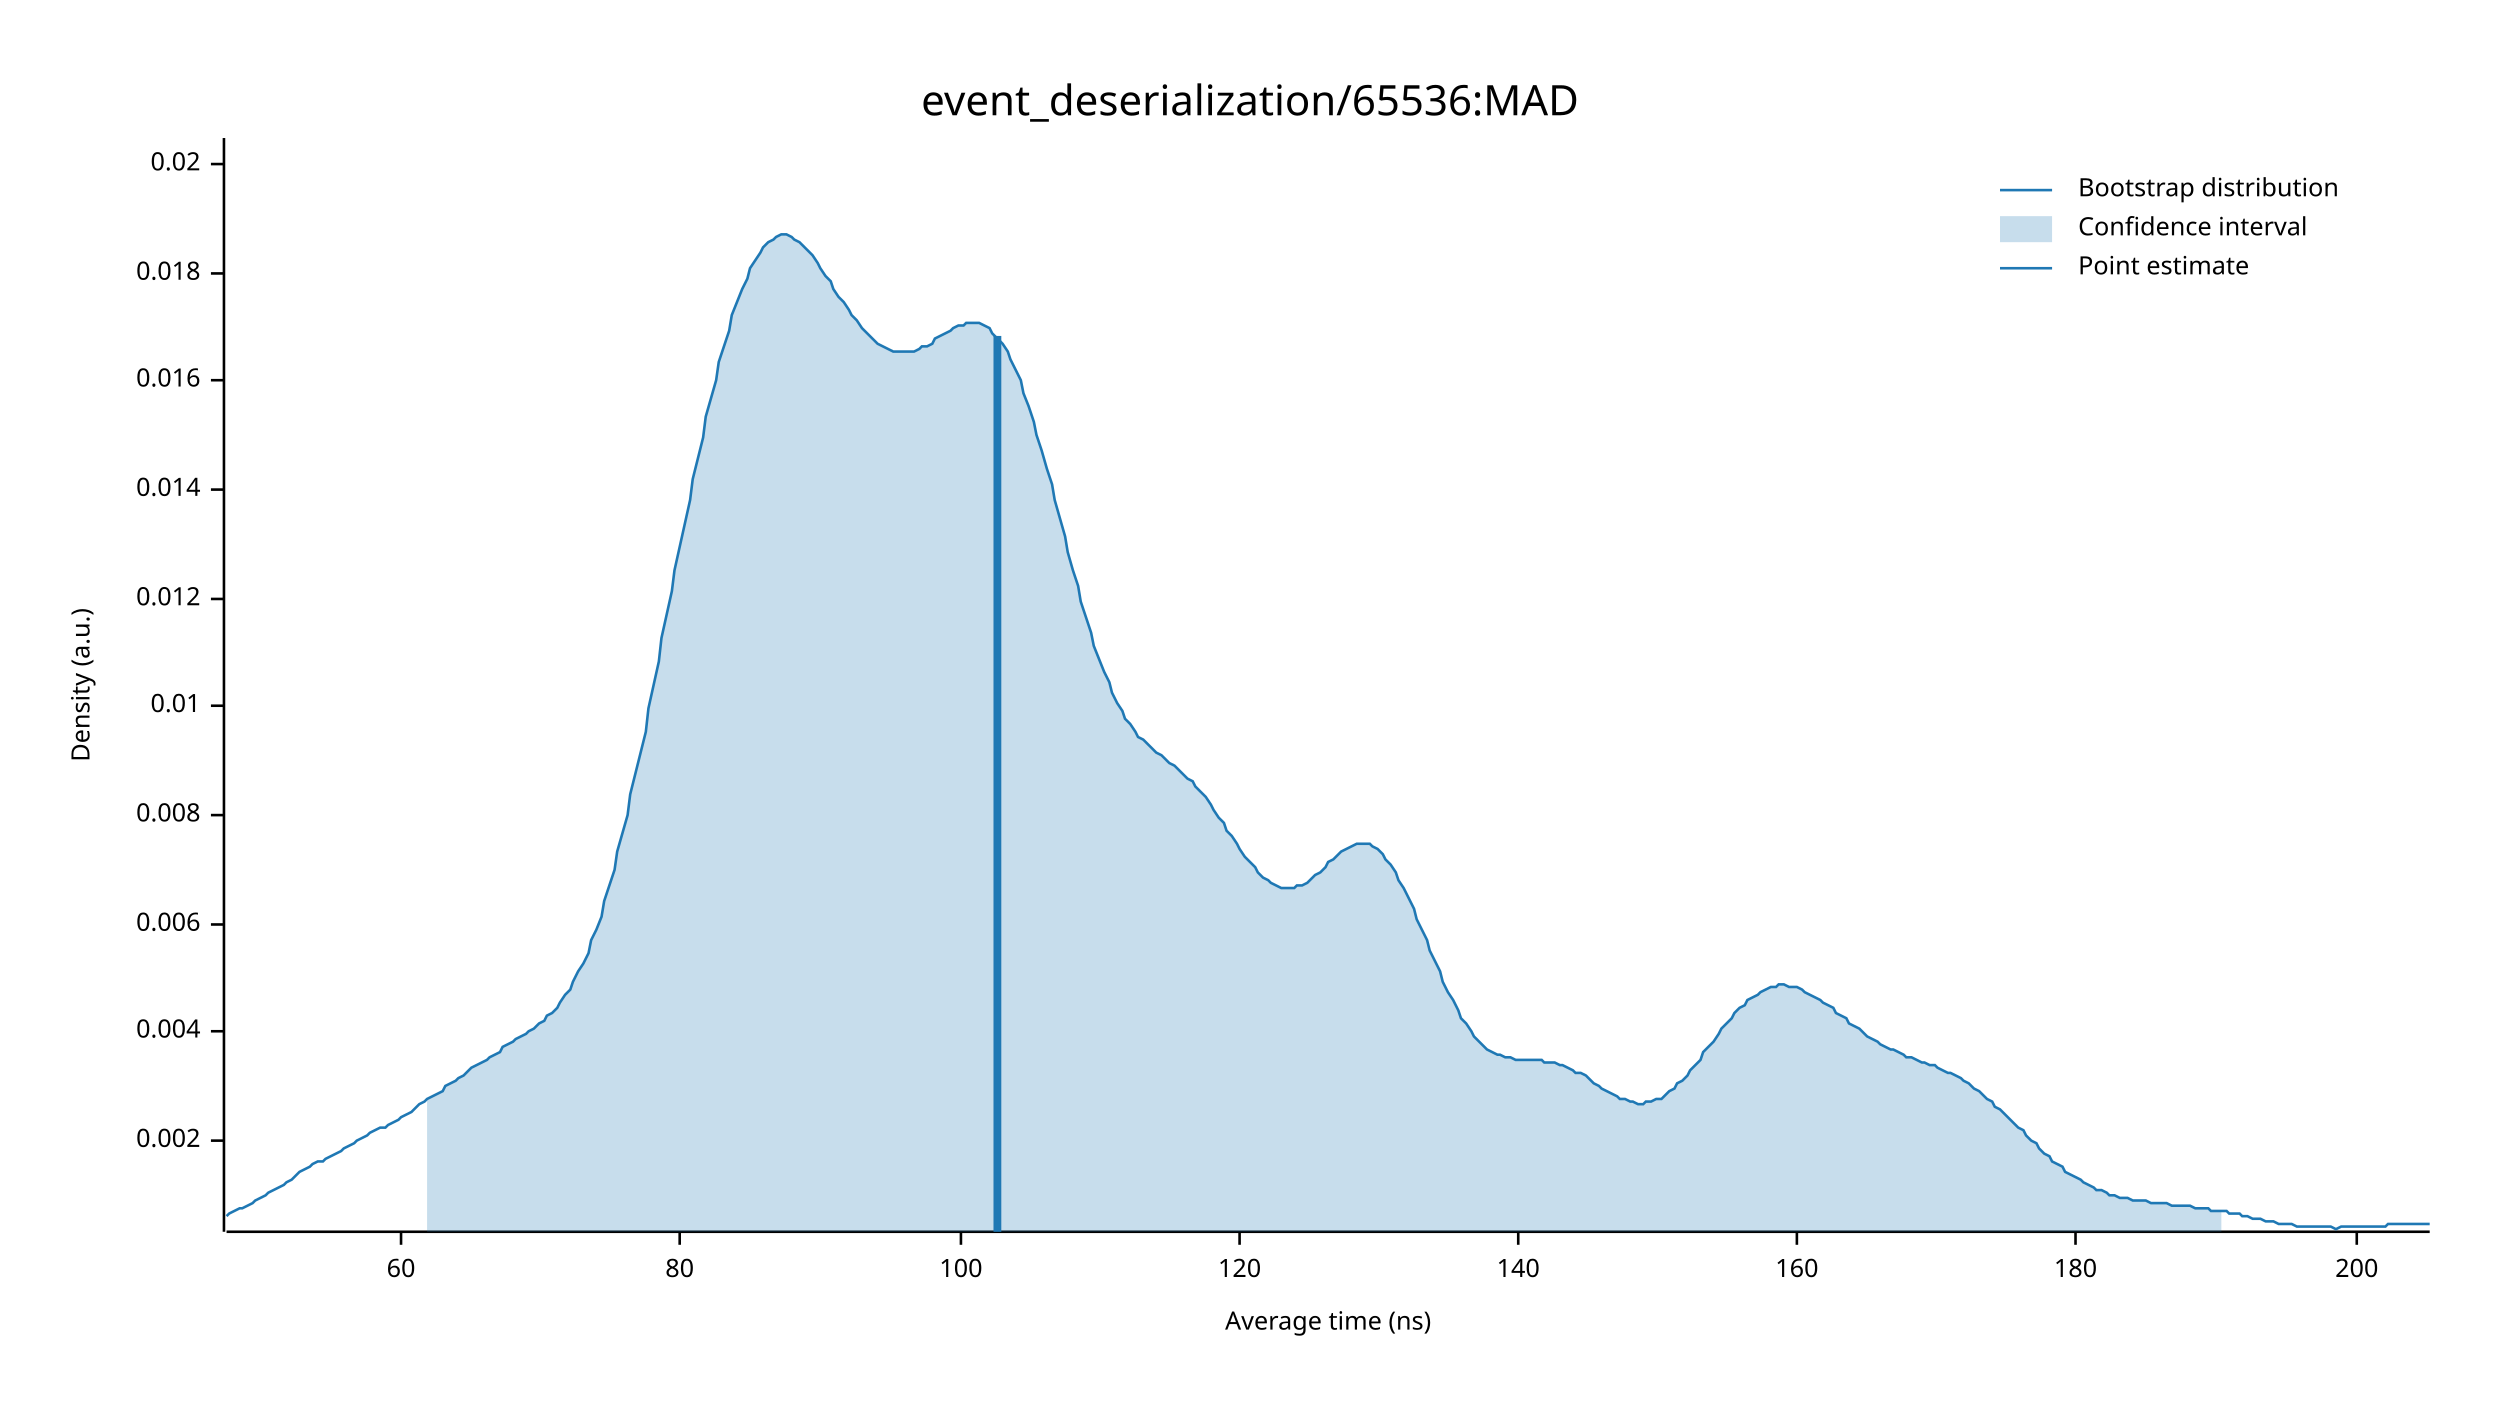
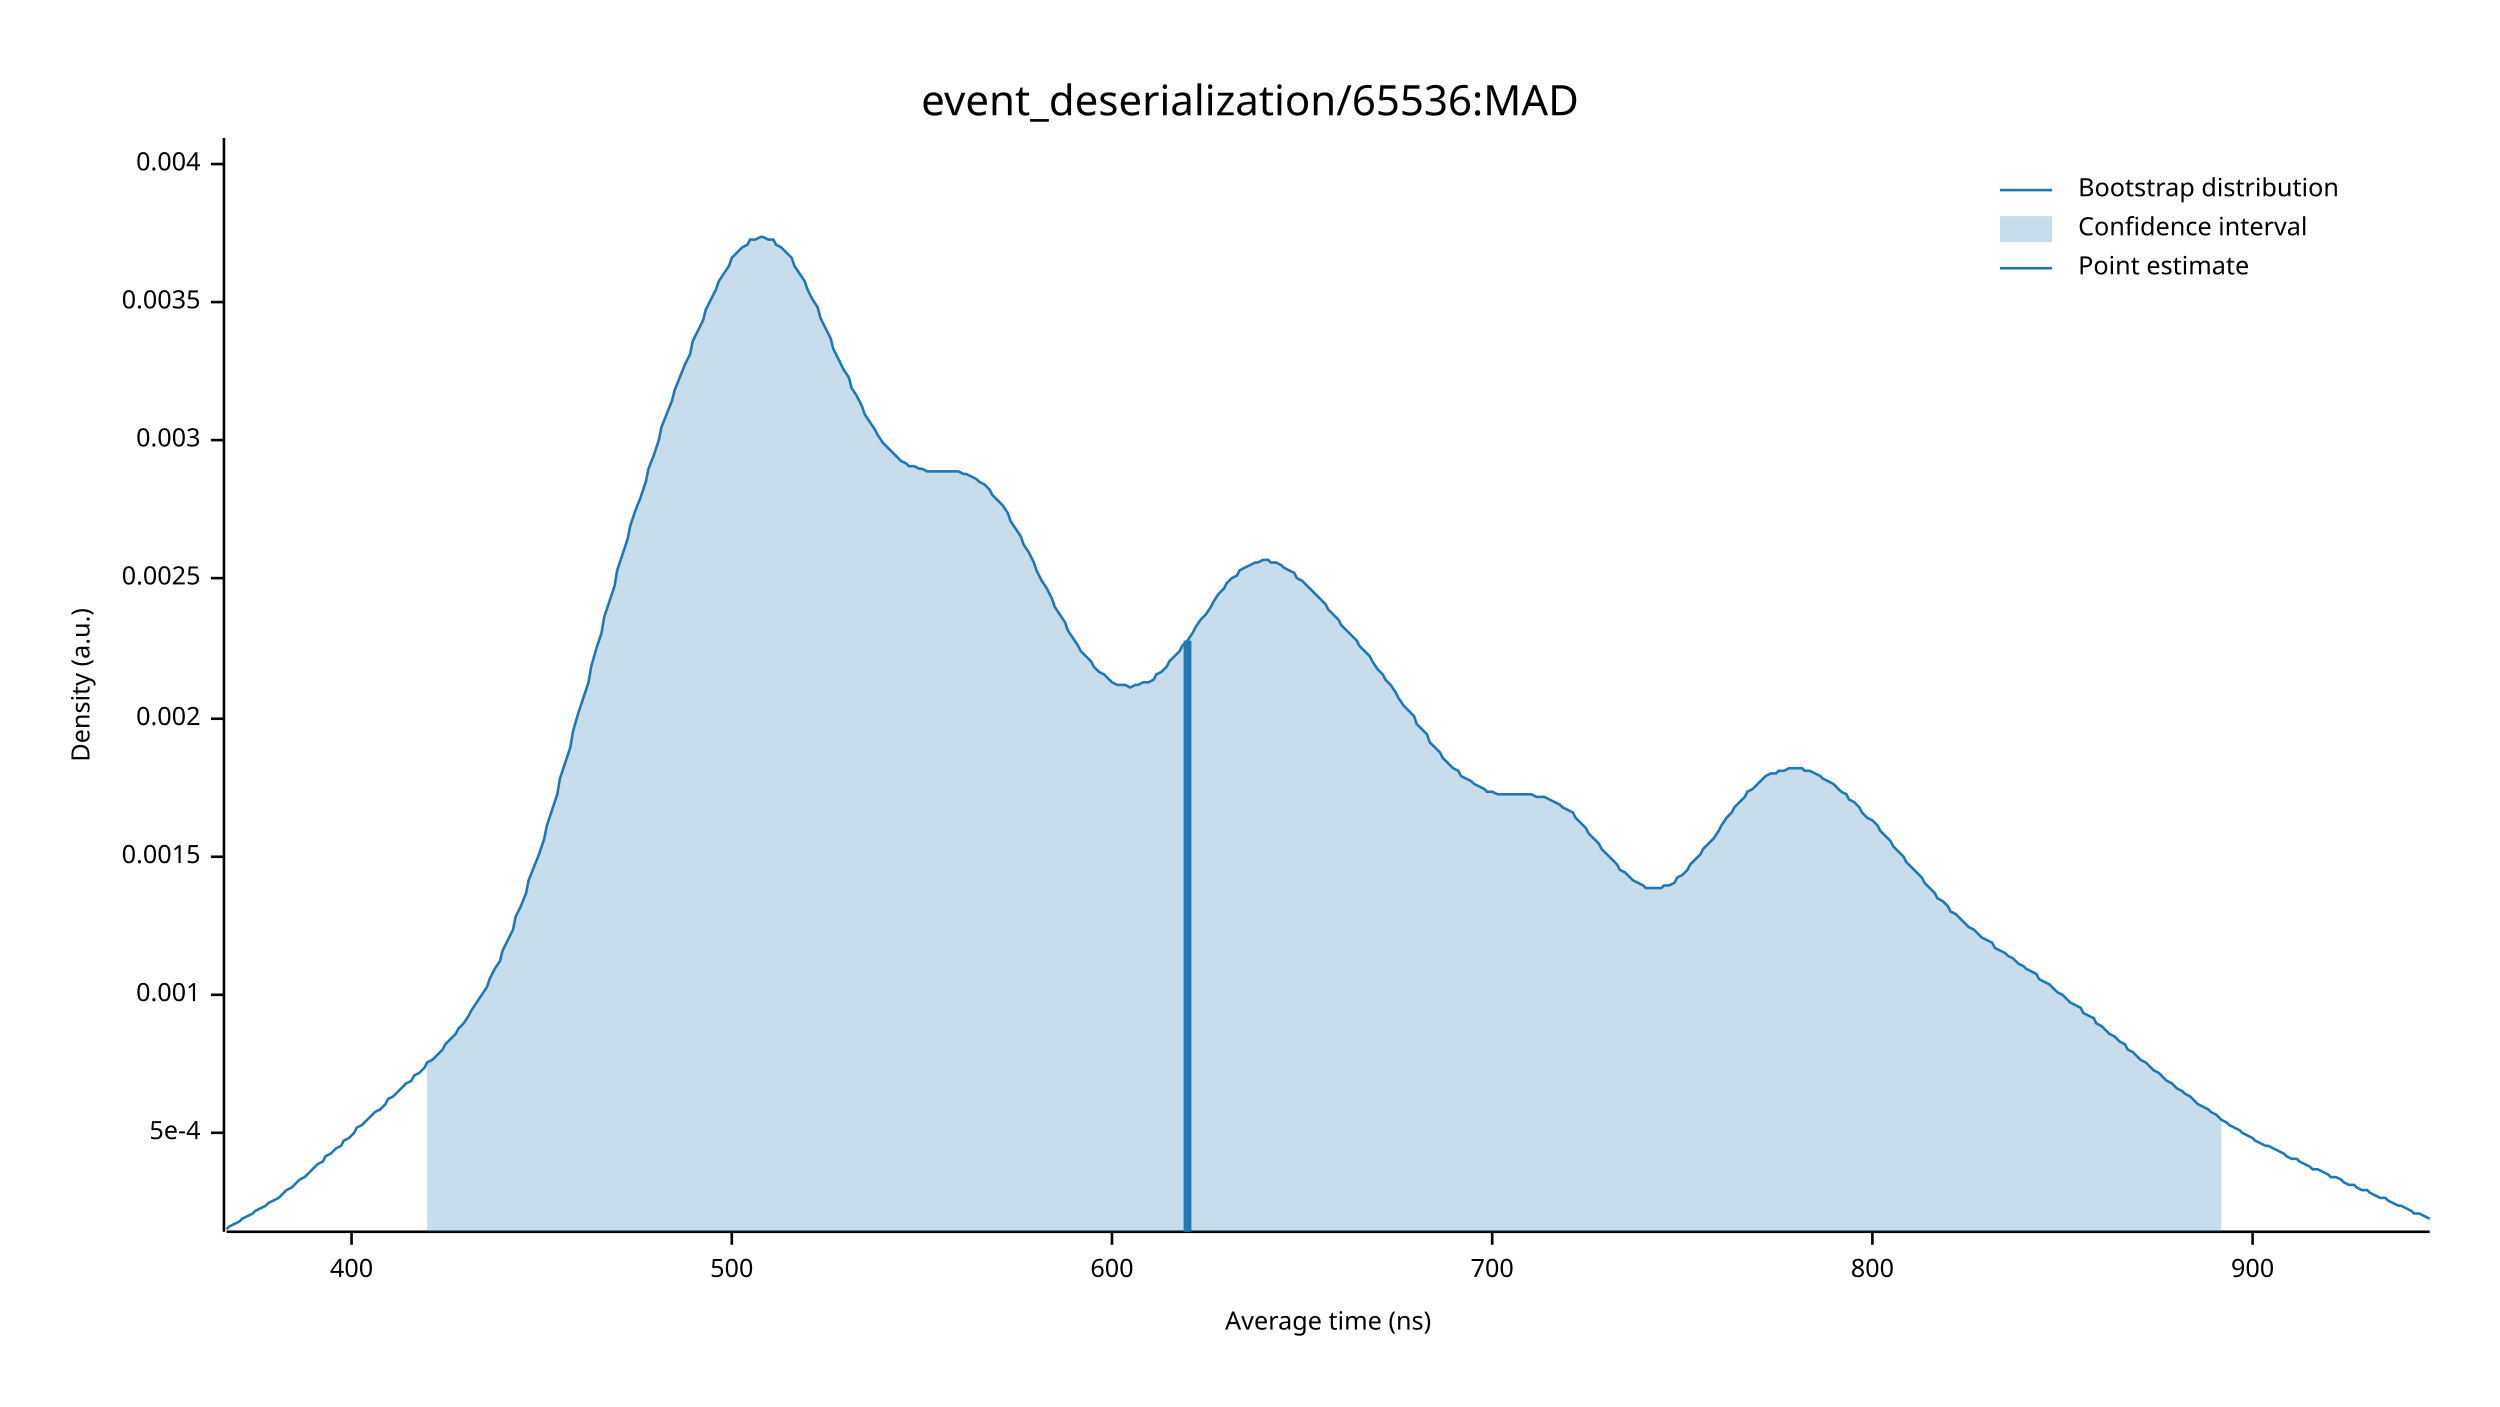
<svg xmlns="http://www.w3.org/2000/svg" width="960" height="540" viewBox="0 0 960 540">
  <text x="480" y="32" dy="0.76em" text-anchor="middle" font-family="sans-serif" font-size="16.129" opacity="1" fill="#000000">
event_deserialization/65536:MAD
</text>
  <text x="27" y="263" dy="0.76em" text-anchor="middle" font-family="sans-serif" font-size="9.677" opacity="1" fill="#000000" transform="rotate(270, 27, 263)">
Density (a.u.)
</text>
  <text x="510" y="513" dy="-0.5ex" text-anchor="middle" font-family="sans-serif" font-size="9.677" opacity="1" fill="#000000">
Average time (ns)
</text>
  <polyline fill="none" opacity="1" stroke="#000000" stroke-width="1" points="86,53 86,473 " />
-   <text x="77" y="438" dy="0.5ex" text-anchor="end" font-family="sans-serif" font-size="9.677" opacity="1" fill="#000000">
+   <text x="77" y="435" dy="0.5ex" text-anchor="end" font-family="sans-serif" font-size="9.677" opacity="1" fill="#000000">
+ 5e-4
+ </text>
+   <polyline fill="none" opacity="1" stroke="#000000" stroke-width="1" points="81,435 86,435 " />
+   <text x="77" y="382" dy="0.5ex" text-anchor="end" font-family="sans-serif" font-size="9.677" opacity="1" fill="#000000">
+ 0.001
+ </text>
+   <polyline fill="none" opacity="1" stroke="#000000" stroke-width="1" points="81,382 86,382 " />
+   <text x="77" y="329" dy="0.5ex" text-anchor="end" font-family="sans-serif" font-size="9.677" opacity="1" fill="#000000">
+ 0.0015
+ </text>
+   <polyline fill="none" opacity="1" stroke="#000000" stroke-width="1" points="81,329 86,329 " />
+   <text x="77" y="276" dy="0.5ex" text-anchor="end" font-family="sans-serif" font-size="9.677" opacity="1" fill="#000000">
0.002
</text>
-   <polyline fill="none" opacity="1" stroke="#000000" stroke-width="1" points="81,438 86,438 " />
-   <text x="77" y="396" dy="0.5ex" text-anchor="end" font-family="sans-serif" font-size="9.677" opacity="1" fill="#000000">
+   <polyline fill="none" opacity="1" stroke="#000000" stroke-width="1" points="81,276 86,276 " />
+   <text x="77" y="222" dy="0.5ex" text-anchor="end" font-family="sans-serif" font-size="9.677" opacity="1" fill="#000000">
+ 0.0025
+ </text>
+   <polyline fill="none" opacity="1" stroke="#000000" stroke-width="1" points="81,222 86,222 " />
+   <text x="77" y="169" dy="0.5ex" text-anchor="end" font-family="sans-serif" font-size="9.677" opacity="1" fill="#000000">
+ 0.003
+ </text>
+   <polyline fill="none" opacity="1" stroke="#000000" stroke-width="1" points="81,169 86,169 " />
+   <text x="77" y="116" dy="0.5ex" text-anchor="end" font-family="sans-serif" font-size="9.677" opacity="1" fill="#000000">
+ 0.0035
+ </text>
+   <polyline fill="none" opacity="1" stroke="#000000" stroke-width="1" points="81,116 86,116 " />
+   <text x="77" y="63" dy="0.5ex" text-anchor="end" font-family="sans-serif" font-size="9.677" opacity="1" fill="#000000">
0.004
- </text>
-   <polyline fill="none" opacity="1" stroke="#000000" stroke-width="1" points="81,396 86,396 " />
-   <text x="77" y="355" dy="0.5ex" text-anchor="end" font-family="sans-serif" font-size="9.677" opacity="1" fill="#000000">
- 0.006
- </text>
-   <polyline fill="none" opacity="1" stroke="#000000" stroke-width="1" points="81,355 86,355 " />
-   <text x="77" y="313" dy="0.5ex" text-anchor="end" font-family="sans-serif" font-size="9.677" opacity="1" fill="#000000">
- 0.008
- </text>
-   <polyline fill="none" opacity="1" stroke="#000000" stroke-width="1" points="81,313 86,313 " />
-   <text x="77" y="271" dy="0.5ex" text-anchor="end" font-family="sans-serif" font-size="9.677" opacity="1" fill="#000000">
- 0.01
- </text>
-   <polyline fill="none" opacity="1" stroke="#000000" stroke-width="1" points="81,271 86,271 " />
-   <text x="77" y="230" dy="0.5ex" text-anchor="end" font-family="sans-serif" font-size="9.677" opacity="1" fill="#000000">
- 0.012
- </text>
-   <polyline fill="none" opacity="1" stroke="#000000" stroke-width="1" points="81,230 86,230 " />
-   <text x="77" y="188" dy="0.5ex" text-anchor="end" font-family="sans-serif" font-size="9.677" opacity="1" fill="#000000">
- 0.014
- </text>
-   <polyline fill="none" opacity="1" stroke="#000000" stroke-width="1" points="81,188 86,188 " />
-   <text x="77" y="146" dy="0.5ex" text-anchor="end" font-family="sans-serif" font-size="9.677" opacity="1" fill="#000000">
- 0.016
- </text>
-   <polyline fill="none" opacity="1" stroke="#000000" stroke-width="1" points="81,146 86,146 " />
-   <text x="77" y="105" dy="0.5ex" text-anchor="end" font-family="sans-serif" font-size="9.677" opacity="1" fill="#000000">
- 0.018
- </text>
-   <polyline fill="none" opacity="1" stroke="#000000" stroke-width="1" points="81,105 86,105 " />
-   <text x="77" y="63" dy="0.5ex" text-anchor="end" font-family="sans-serif" font-size="9.677" opacity="1" fill="#000000">
- 0.02
</text>
  <polyline fill="none" opacity="1" stroke="#000000" stroke-width="1" points="81,63 86,63 " />
  <polyline fill="none" opacity="1" stroke="#000000" stroke-width="1" points="87,473 933,473 " />
-   <text x="154" y="483" dy="0.76em" text-anchor="middle" font-family="sans-serif" font-size="9.677" opacity="1" fill="#000000">
- 60
+   <text x="135" y="483" dy="0.76em" text-anchor="middle" font-family="sans-serif" font-size="9.677" opacity="1" fill="#000000">
+ 400
</text>
-   <polyline fill="none" opacity="1" stroke="#000000" stroke-width="1" points="154,473 154,478 " />
-   <text x="261" y="483" dy="0.76em" text-anchor="middle" font-family="sans-serif" font-size="9.677" opacity="1" fill="#000000">
- 80
+   <polyline fill="none" opacity="1" stroke="#000000" stroke-width="1" points="135,473 135,478 " />
+   <text x="281" y="483" dy="0.76em" text-anchor="middle" font-family="sans-serif" font-size="9.677" opacity="1" fill="#000000">
+ 500
</text>
-   <polyline fill="none" opacity="1" stroke="#000000" stroke-width="1" points="261,473 261,478 " />
-   <text x="369" y="483" dy="0.76em" text-anchor="middle" font-family="sans-serif" font-size="9.677" opacity="1" fill="#000000">
- 100
+   <polyline fill="none" opacity="1" stroke="#000000" stroke-width="1" points="281,473 281,478 " />
+   <text x="427" y="483" dy="0.76em" text-anchor="middle" font-family="sans-serif" font-size="9.677" opacity="1" fill="#000000">
+ 600
</text>
-   <polyline fill="none" opacity="1" stroke="#000000" stroke-width="1" points="369,473 369,478 " />
-   <text x="476" y="483" dy="0.76em" text-anchor="middle" font-family="sans-serif" font-size="9.677" opacity="1" fill="#000000">
- 120
+   <polyline fill="none" opacity="1" stroke="#000000" stroke-width="1" points="427,473 427,478 " />
+   <text x="573" y="483" dy="0.76em" text-anchor="middle" font-family="sans-serif" font-size="9.677" opacity="1" fill="#000000">
+ 700
</text>
-   <polyline fill="none" opacity="1" stroke="#000000" stroke-width="1" points="476,473 476,478 " />
-   <text x="583" y="483" dy="0.76em" text-anchor="middle" font-family="sans-serif" font-size="9.677" opacity="1" fill="#000000">
- 140
+   <polyline fill="none" opacity="1" stroke="#000000" stroke-width="1" points="573,473 573,478 " />
+   <text x="719" y="483" dy="0.76em" text-anchor="middle" font-family="sans-serif" font-size="9.677" opacity="1" fill="#000000">
+ 800
</text>
-   <polyline fill="none" opacity="1" stroke="#000000" stroke-width="1" points="583,473 583,478 " />
-   <text x="690" y="483" dy="0.76em" text-anchor="middle" font-family="sans-serif" font-size="9.677" opacity="1" fill="#000000">
- 160
+   <polyline fill="none" opacity="1" stroke="#000000" stroke-width="1" points="719,473 719,478 " />
+   <text x="865" y="483" dy="0.76em" text-anchor="middle" font-family="sans-serif" font-size="9.677" opacity="1" fill="#000000">
+ 900
</text>
-   <polyline fill="none" opacity="1" stroke="#000000" stroke-width="1" points="690,473 690,478 " />
-   <text x="797" y="483" dy="0.76em" text-anchor="middle" font-family="sans-serif" font-size="9.677" opacity="1" fill="#000000">
- 180
- </text>
-   <polyline fill="none" opacity="1" stroke="#000000" stroke-width="1" points="797,473 797,478 " />
-   <text x="905" y="483" dy="0.76em" text-anchor="middle" font-family="sans-serif" font-size="9.677" opacity="1" fill="#000000">
- 200
- </text>
-   <polyline fill="none" opacity="1" stroke="#000000" stroke-width="1" points="905,473 905,478 " />
-   <polyline fill="none" opacity="1" stroke="#1F78B4" stroke-width="1" points="87,467 88,466 90,465 92,464 93,464 95,463 97,462 98,461 100,460 102,459 103,458 105,457 107,456 109,455 110,454 112,453 114,451 115,450 117,449 119,448 120,447 122,446 124,446 125,445 127,444 129,443 131,442 132,441 134,440 136,439 137,438 139,437 141,436 142,435 144,434 146,433 148,433 149,432 151,431 153,430 154,429 156,428 158,427 159,426 161,424 163,423 164,422 166,421 168,420 170,419 171,417 173,416 175,415 176,414 178,413 180,411 181,410 183,409 185,408 187,407 188,406 190,405 192,404 193,402 195,401 197,400 198,399 200,398 202,397 203,396 205,395 207,393 209,392 210,390 212,389 214,387 215,385 217,382 219,380 220,377 222,373 224,370 226,366 227,361 229,357 231,352 232,346 234,340 236,334 237,327 239,320 241,313 242,305 244,297 246,289 248,281 249,272 251,263 253,254 254,245 256,236 258,227 259,219 261,210 263,201 265,192 266,184 268,176 270,168 271,160 273,153 275,146 276,139 278,133 280,127 281,121 283,116 285,111 287,107 288,103 290,100 292,97 293,95 295,93 297,92 298,91 300,90 302,90 304,91 305,92 307,93 309,95 310,96 312,98 314,101 315,103 317,106 319,108 320,111 322,114 324,116 326,119 327,121 329,123 331,126 332,127 334,129 336,131 337,132 339,133 341,134 343,135 344,135 346,135 348,135 349,135 351,135 353,134 354,133 356,133 358,132 359,130 361,129 363,128 365,127 366,126 368,125 370,125 371,124 373,124 375,124 376,124 378,125 380,126 381,128 383,130 385,132 387,135 388,138 390,142 392,146 393,151 395,156 397,162 398,167 400,173 402,180 404,186 405,192 407,199 409,206 410,212 412,219 414,225 415,231 417,237 419,243 420,248 422,253 424,258 426,262 427,266 429,270 431,273 432,276 434,278 436,281 437,283 439,284 441,286 443,288 444,289 446,290 448,292 449,293 451,294 453,296 454,297 456,299 458,300 459,302 461,304 463,306 465,309 466,311 468,314 470,316 471,319 473,321 475,324 476,326 478,329 480,331 482,333 483,335 485,337 487,338 488,339 490,340 492,341 493,341 495,341 497,341 498,340 500,340 502,339 504,337 505,336 507,335 509,333 510,331 512,330 514,328 515,327 517,326 519,325 521,324 522,324 524,324 526,324 527,325 529,326 531,328 532,330 534,332 536,335 537,338 539,341 541,345 543,349 544,353 546,357 548,361 549,365 551,369 553,373 554,377 556,381 558,384 560,388 561,391 563,393 565,396 566,398 568,400 570,402 571,403 573,404 575,405 576,405 578,406 580,406 582,407 583,407 585,407 587,407 588,407 590,407 592,407 593,408 595,408 597,408 599,409 600,409 602,410 604,411 605,412 607,412 609,413 610,414 612,416 614,417 615,418 617,419 619,420 621,421 622,422 624,422 626,423 627,423 629,424 631,424 632,423 634,423 636,422 638,422 639,421 641,419 643,418 644,416 646,415 648,413 649,411 651,409 653,407 654,404 656,402 658,400 660,397 661,395 663,393 665,391 666,389 668,387 670,386 671,384 673,383 675,382 676,381 678,380 680,379 682,379 683,378 685,378 687,379 688,379 690,379 692,380 693,381 695,382 697,383 699,384 700,385 702,386 704,387 705,389 707,390 709,391 710,393 712,394 714,395 715,396 717,398 719,399 721,400 722,401 724,402 726,403 727,403 729,404 731,405 732,406 734,406 736,407 738,408 739,408 741,409 743,409 744,410 746,411 748,412 749,412 751,413 753,414 754,415 756,416 758,418 760,419 761,420 763,422 765,423 766,425 768,426 770,428 771,429 773,431 775,433 777,434 778,436 780,438 782,439 783,441 785,443 787,444 788,446 790,447 792,448 793,450 795,451 797,452 799,453 800,454 802,455 804,456 805,457 807,457 809,458 810,459 812,459 814,460 816,460 817,460 819,461 821,461 822,461 824,461 826,462 827,462 829,462 831,462 832,462 834,463 836,463 838,463 839,463 841,463 843,464 844,464 846,464 848,464 849,465 851,465 853,465 855,465 856,466 858,466 860,466 861,467 863,467 865,468 866,468 868,468 870,469 871,469 873,469 875,470 877,470 878,470 880,470 882,471 883,471 885,471 887,471 888,471 890,471 892,471 894,471 895,471 897,472 899,471 900,471 902,471 904,471 905,471 907,471 909,471 910,471 912,471 914,471 916,471 917,470 919,470 921,470 922,470 924,470 926,470 927,470 929,470 931,470 933,470 " />
-   <polygon opacity="0.25" fill="#1F78B4" points="164,422 166,421 168,420 170,419 171,417 173,416 175,415 176,414 178,413 180,411 181,410 183,409 185,408 187,407 188,406 190,405 192,404 193,402 195,401 197,400 198,399 200,398 202,397 203,396 205,395 207,393 209,392 210,390 212,389 214,387 215,385 217,382 219,380 220,377 222,373 224,370 226,366 227,361 229,357 231,352 232,346 234,340 236,334 237,327 239,320 241,313 242,305 244,297 246,289 248,281 249,272 251,263 253,254 254,245 256,236 258,227 259,219 261,210 263,201 265,192 266,184 268,176 270,168 271,160 273,153 275,146 276,139 278,133 280,127 281,121 283,116 285,111 287,107 288,103 290,100 292,97 293,95 295,93 297,92 298,91 300,90 302,90 304,91 305,92 307,93 309,95 310,96 312,98 314,101 315,103 317,106 319,108 320,111 322,114 324,116 326,119 327,121 329,123 331,126 332,127 334,129 336,131 337,132 339,133 341,134 343,135 344,135 346,135 348,135 349,135 351,135 353,134 354,133 356,133 358,132 359,130 361,129 363,128 365,127 366,126 368,125 370,125 371,124 373,124 375,124 376,124 378,125 380,126 381,128 383,130 385,132 387,135 388,138 390,142 392,146 393,151 395,156 397,162 398,167 400,173 402,180 404,186 405,192 407,199 409,206 410,212 412,219 414,225 415,231 417,237 419,243 420,248 422,253 424,258 426,262 427,266 429,270 431,273 432,276 434,278 436,281 437,283 439,284 441,286 443,288 444,289 446,290 448,292 449,293 451,294 453,296 454,297 456,299 458,300 459,302 461,304 463,306 465,309 466,311 468,314 470,316 471,319 473,321 475,324 476,326 478,329 480,331 482,333 483,335 485,337 487,338 488,339 490,340 492,341 493,341 495,341 497,341 498,340 500,340 502,339 504,337 505,336 507,335 509,333 510,331 512,330 514,328 515,327 517,326 519,325 521,324 522,324 524,324 526,324 527,325 529,326 531,328 532,330 534,332 536,335 537,338 539,341 541,345 543,349 544,353 546,357 548,361 549,365 551,369 553,373 554,377 556,381 558,384 560,388 561,391 563,393 565,396 566,398 568,400 570,402 571,403 573,404 575,405 576,405 578,406 580,406 582,407 583,407 585,407 587,407 588,407 590,407 592,407 593,408 595,408 597,408 599,409 600,409 602,410 604,411 605,412 607,412 609,413 610,414 612,416 614,417 615,418 617,419 619,420 621,421 622,422 624,422 626,423 627,423 629,424 631,424 632,423 634,423 636,422 638,422 639,421 641,419 643,418 644,416 646,415 648,413 649,411 651,409 653,407 654,404 656,402 658,400 660,397 661,395 663,393 665,391 666,389 668,387 670,386 671,384 673,383 675,382 676,381 678,380 680,379 682,379 683,378 685,378 687,379 688,379 690,379 692,380 693,381 695,382 697,383 699,384 700,385 702,386 704,387 705,389 707,390 709,391 710,393 712,394 714,395 715,396 717,398 719,399 721,400 722,401 724,402 726,403 727,403 729,404 731,405 732,406 734,406 736,407 738,408 739,408 741,409 743,409 744,410 746,411 748,412 749,412 751,413 753,414 754,415 756,416 758,418 760,419 761,420 763,422 765,423 766,425 768,426 770,428 771,429 773,431 775,433 777,434 778,436 780,438 782,439 783,441 785,443 787,444 788,446 790,447 792,448 793,450 795,451 797,452 799,453 800,454 802,455 804,456 805,457 807,457 809,458 810,459 812,459 814,460 816,460 817,460 819,461 821,461 822,461 824,461 826,462 827,462 829,462 831,462 832,462 834,463 836,463 838,463 839,463 841,463 843,464 844,464 846,464 848,464 849,465 851,465 853,465 853,473 164,473 " />
-   <polyline fill="none" opacity="1" stroke="#1F78B4" stroke-width="3" points="383,473 383,129 " />
+   <polyline fill="none" opacity="1" stroke="#000000" stroke-width="1" points="865,473 865,478 " />
+   <polyline fill="none" opacity="1" stroke="#1F78B4" stroke-width="1" points="87,472 88,471 90,470 92,469 93,468 95,467 97,466 98,465 100,464 102,463 103,462 105,461 107,460 109,458 110,457 112,456 114,454 115,453 117,452 119,450 120,449 122,447 124,446 125,444 127,443 129,441 131,440 132,438 134,437 136,435 137,433 139,432 141,430 142,429 144,427 146,426 148,424 149,422 151,421 153,419 154,418 156,416 158,415 159,413 161,412 163,410 164,408 166,407 168,405 170,403 171,401 173,399 175,397 176,395 178,393 180,390 181,388 183,385 185,382 187,379 188,376 190,372 192,369 193,365 195,361 197,357 198,352 200,348 202,343 203,338 205,333 207,328 209,322 210,317 212,311 214,305 215,299 217,293 219,287 220,281 222,274 224,268 226,262 227,256 229,249 231,243 232,237 234,231 236,225 237,219 239,213 241,207 242,202 244,196 246,191 248,185 249,180 251,175 253,169 254,164 256,159 258,154 259,150 261,145 263,140 265,136 266,131 268,127 270,123 271,119 273,115 275,111 276,108 278,105 280,102 281,99 283,97 285,95 287,94 288,92 290,92 292,91 293,91 295,92 297,92 298,94 300,95 302,97 304,99 305,102 307,105 309,108 310,111 312,115 314,118 315,122 317,126 319,130 320,134 322,138 324,142 326,145 327,149 329,152 331,156 332,159 334,162 336,165 337,167 339,170 341,172 343,174 344,175 346,177 348,178 349,179 351,179 353,180 354,180 356,181 358,181 359,181 361,181 363,181 365,181 366,181 368,181 370,182 371,182 373,183 375,184 376,185 378,186 380,188 381,190 383,192 385,194 387,197 388,200 390,203 392,206 393,209 395,212 397,216 398,219 400,223 402,226 404,230 405,233 407,236 409,239 410,242 412,245 414,248 415,250 417,252 419,254 420,256 422,258 424,259 426,261 427,262 429,263 431,263 432,263 434,264 436,263 437,263 439,262 441,262 443,261 444,259 446,258 448,256 449,254 451,252 453,250 454,248 456,246 458,243 459,241 461,238 463,236 465,233 466,231 468,228 470,226 471,224 473,222 475,221 476,219 478,218 480,217 482,216 483,216 485,215 487,215 488,216 490,216 492,217 493,218 495,219 497,220 498,222 500,223 502,225 504,227 505,228 507,230 509,232 510,234 512,236 514,238 515,240 517,242 519,244 521,246 522,248 524,250 526,252 527,254 529,257 531,259 532,261 534,263 536,266 537,268 539,271 541,273 543,275 544,278 546,280 548,282 549,285 551,287 553,289 554,291 556,293 558,295 560,296 561,298 563,299 565,300 566,301 568,302 570,303 571,304 573,304 575,305 576,305 578,305 580,305 582,305 583,305 585,305 587,305 588,305 590,306 592,306 593,306 595,307 597,308 599,309 600,310 602,311 604,312 605,314 607,316 609,318 610,320 612,322 614,324 615,326 617,328 619,330 621,332 622,334 624,335 626,337 627,338 629,339 631,340 632,341 634,341 636,341 638,341 639,340 641,340 643,339 644,337 646,336 648,334 649,332 651,330 653,328 654,326 656,324 658,322 660,319 661,317 663,314 665,312 666,310 668,308 670,306 671,304 673,303 675,301 676,300 678,298 680,297 682,297 683,296 685,296 687,295 688,295 690,295 692,295 693,296 695,296 697,297 699,298 700,299 702,300 704,301 705,302 707,304 709,305 710,307 712,308 714,310 715,312 717,314 719,315 721,317 722,319 724,321 726,323 727,325 729,327 731,329 732,331 734,333 736,335 738,337 739,339 741,341 743,343 744,345 746,346 748,348 749,350 751,351 753,353 754,354 756,356 758,357 760,359 761,360 763,361 765,362 766,364 768,365 770,366 771,367 773,368 775,370 777,371 778,372 780,373 782,374 783,376 785,377 787,378 788,379 790,381 792,382 793,383 795,385 797,386 799,387 800,389 802,390 804,391 805,393 807,394 809,396 810,397 812,398 814,400 816,401 817,403 819,404 821,406 822,407 824,408 826,410 827,411 829,412 831,414 832,415 834,416 836,418 838,419 839,420 841,421 843,423 844,424 846,425 848,426 849,427 851,428 853,430 855,431 856,432 858,433 860,434 861,435 863,436 865,437 866,438 868,439 870,440 871,440 873,441 875,442 877,443 878,444 880,445 882,445 883,446 885,447 887,448 888,449 890,449 892,450 894,451 895,452 897,452 899,453 900,454 902,455 904,455 905,456 907,457 909,457 910,458 912,459 914,460 916,460 917,461 919,462 921,463 922,463 924,464 926,465 927,466 929,466 931,467 933,468 " />
+   <polygon opacity="0.25" fill="#1F78B4" points="164,408 166,407 168,405 170,403 171,401 173,399 175,397 176,395 178,393 180,390 181,388 183,385 185,382 187,379 188,376 190,372 192,369 193,365 195,361 197,357 198,352 200,348 202,343 203,338 205,333 207,328 209,322 210,317 212,311 214,305 215,299 217,293 219,287 220,281 222,274 224,268 226,262 227,256 229,249 231,243 232,237 234,231 236,225 237,219 239,213 241,207 242,202 244,196 246,191 248,185 249,180 251,175 253,169 254,164 256,159 258,154 259,150 261,145 263,140 265,136 266,131 268,127 270,123 271,119 273,115 275,111 276,108 278,105 280,102 281,99 283,97 285,95 287,94 288,92 290,92 292,91 293,91 295,92 297,92 298,94 300,95 302,97 304,99 305,102 307,105 309,108 310,111 312,115 314,118 315,122 317,126 319,130 320,134 322,138 324,142 326,145 327,149 329,152 331,156 332,159 334,162 336,165 337,167 339,170 341,172 343,174 344,175 346,177 348,178 349,179 351,179 353,180 354,180 356,181 358,181 359,181 361,181 363,181 365,181 366,181 368,181 370,182 371,182 373,183 375,184 376,185 378,186 380,188 381,190 383,192 385,194 387,197 388,200 390,203 392,206 393,209 395,212 397,216 398,219 400,223 402,226 404,230 405,233 407,236 409,239 410,242 412,245 414,248 415,250 417,252 419,254 420,256 422,258 424,259 426,261 427,262 429,263 431,263 432,263 434,264 436,263 437,263 439,262 441,262 443,261 444,259 446,258 448,256 449,254 451,252 453,250 454,248 456,246 458,243 459,241 461,238 463,236 465,233 466,231 468,228 470,226 471,224 473,222 475,221 476,219 478,218 480,217 482,216 483,216 485,215 487,215 488,216 490,216 492,217 493,218 495,219 497,220 498,222 500,223 502,225 504,227 505,228 507,230 509,232 510,234 512,236 514,238 515,240 517,242 519,244 521,246 522,248 524,250 526,252 527,254 529,257 531,259 532,261 534,263 536,266 537,268 539,271 541,273 543,275 544,278 546,280 548,282 549,285 551,287 553,289 554,291 556,293 558,295 560,296 561,298 563,299 565,300 566,301 568,302 570,303 571,304 573,304 575,305 576,305 578,305 580,305 582,305 583,305 585,305 587,305 588,305 590,306 592,306 593,306 595,307 597,308 599,309 600,310 602,311 604,312 605,314 607,316 609,318 610,320 612,322 614,324 615,326 617,328 619,330 621,332 622,334 624,335 626,337 627,338 629,339 631,340 632,341 634,341 636,341 638,341 639,340 641,340 643,339 644,337 646,336 648,334 649,332 651,330 653,328 654,326 656,324 658,322 660,319 661,317 663,314 665,312 666,310 668,308 670,306 671,304 673,303 675,301 676,300 678,298 680,297 682,297 683,296 685,296 687,295 688,295 690,295 692,295 693,296 695,296 697,297 699,298 700,299 702,300 704,301 705,302 707,304 709,305 710,307 712,308 714,310 715,312 717,314 719,315 721,317 722,319 724,321 726,323 727,325 729,327 731,329 732,331 734,333 736,335 738,337 739,339 741,341 743,343 744,345 746,346 748,348 749,350 751,351 753,353 754,354 756,356 758,357 760,359 761,360 763,361 765,362 766,364 768,365 770,366 771,367 773,368 775,370 777,371 778,372 780,373 782,374 783,376 785,377 787,378 788,379 790,381 792,382 793,383 795,385 797,386 799,387 800,389 802,390 804,391 805,393 807,394 809,396 810,397 812,398 814,400 816,401 817,403 819,404 821,406 822,407 824,408 826,410 827,411 829,412 831,414 832,415 834,416 836,418 838,419 839,420 841,421 843,423 844,424 846,425 848,426 849,427 851,428 853,430 853,473 164,473 " />
+   <polyline fill="none" opacity="1" stroke="#1F78B4" stroke-width="3" points="456,473 456,246 " />
  <text x="798" y="68" dy="0.76em" text-anchor="start" font-family="sans-serif" font-size="9.677" opacity="1" fill="#000000">
Bootstrap distribution
</text>
  <text x="798" y="83" dy="0.76em" text-anchor="start" font-family="sans-serif" font-size="9.677" opacity="1" fill="#000000">
Confidence interval
</text>
  <text x="798" y="98" dy="0.76em" text-anchor="start" font-family="sans-serif" font-size="9.677" opacity="1" fill="#000000">
Point estimate
</text>
  <polyline fill="none" opacity="1" stroke="#1F78B4" stroke-width="1" points="768,73 788,73 " />
  <rect x="768" y="83" width="20" height="10" opacity="0.25" fill="#1F78B4" stroke="none" />
  <polyline fill="none" opacity="1" stroke="#1F78B4" stroke-width="1" points="768,103 788,103 " />
</svg>
